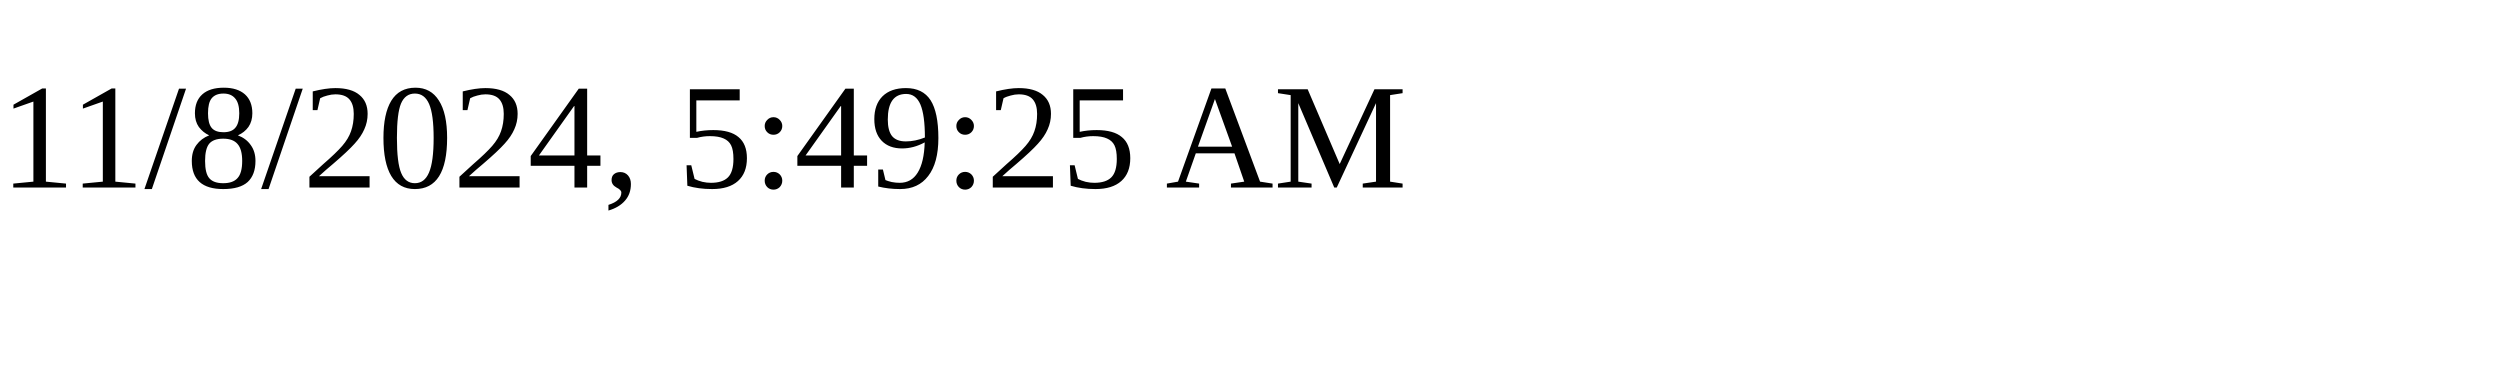
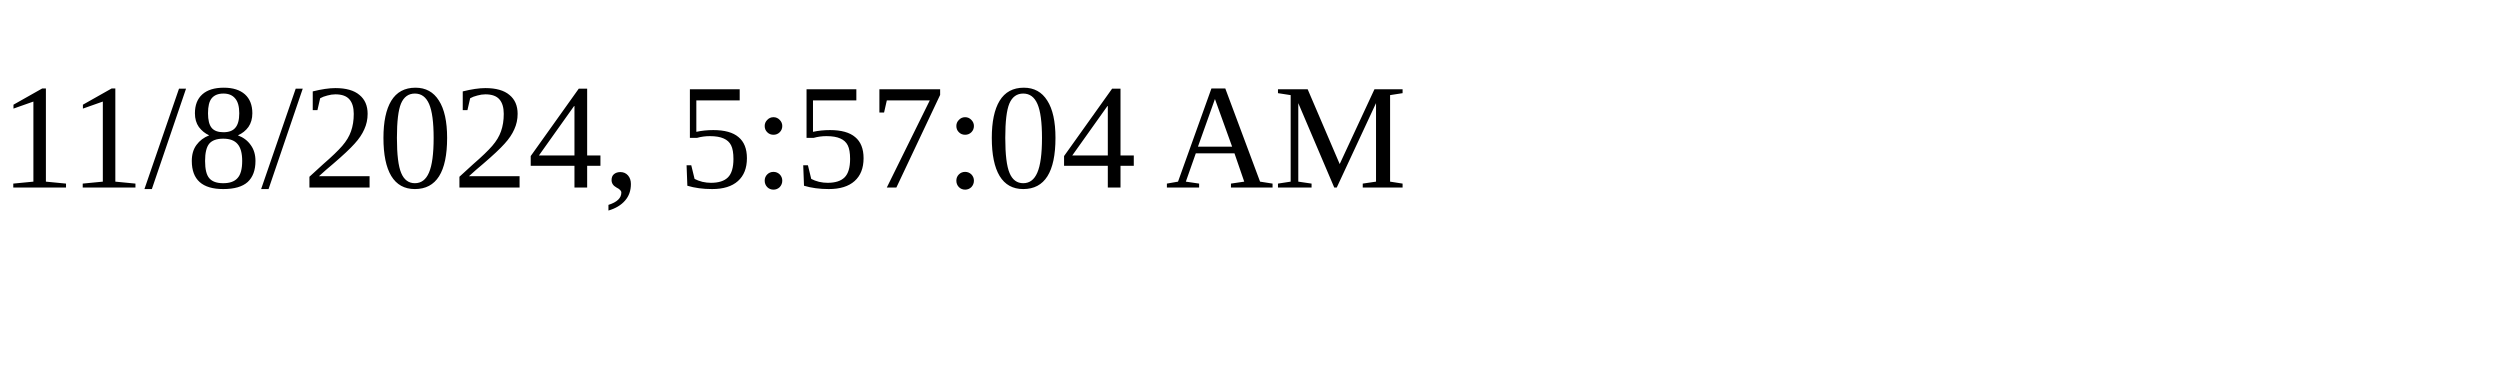
<svg xmlns="http://www.w3.org/2000/svg" height="30" width="200">
-   <text x="0" y="15">11/8/2024, 5:49:25 AM</text>
+   <text x="0" y="15">11/8/2024, 5:57:04 AM</text>
</svg>
